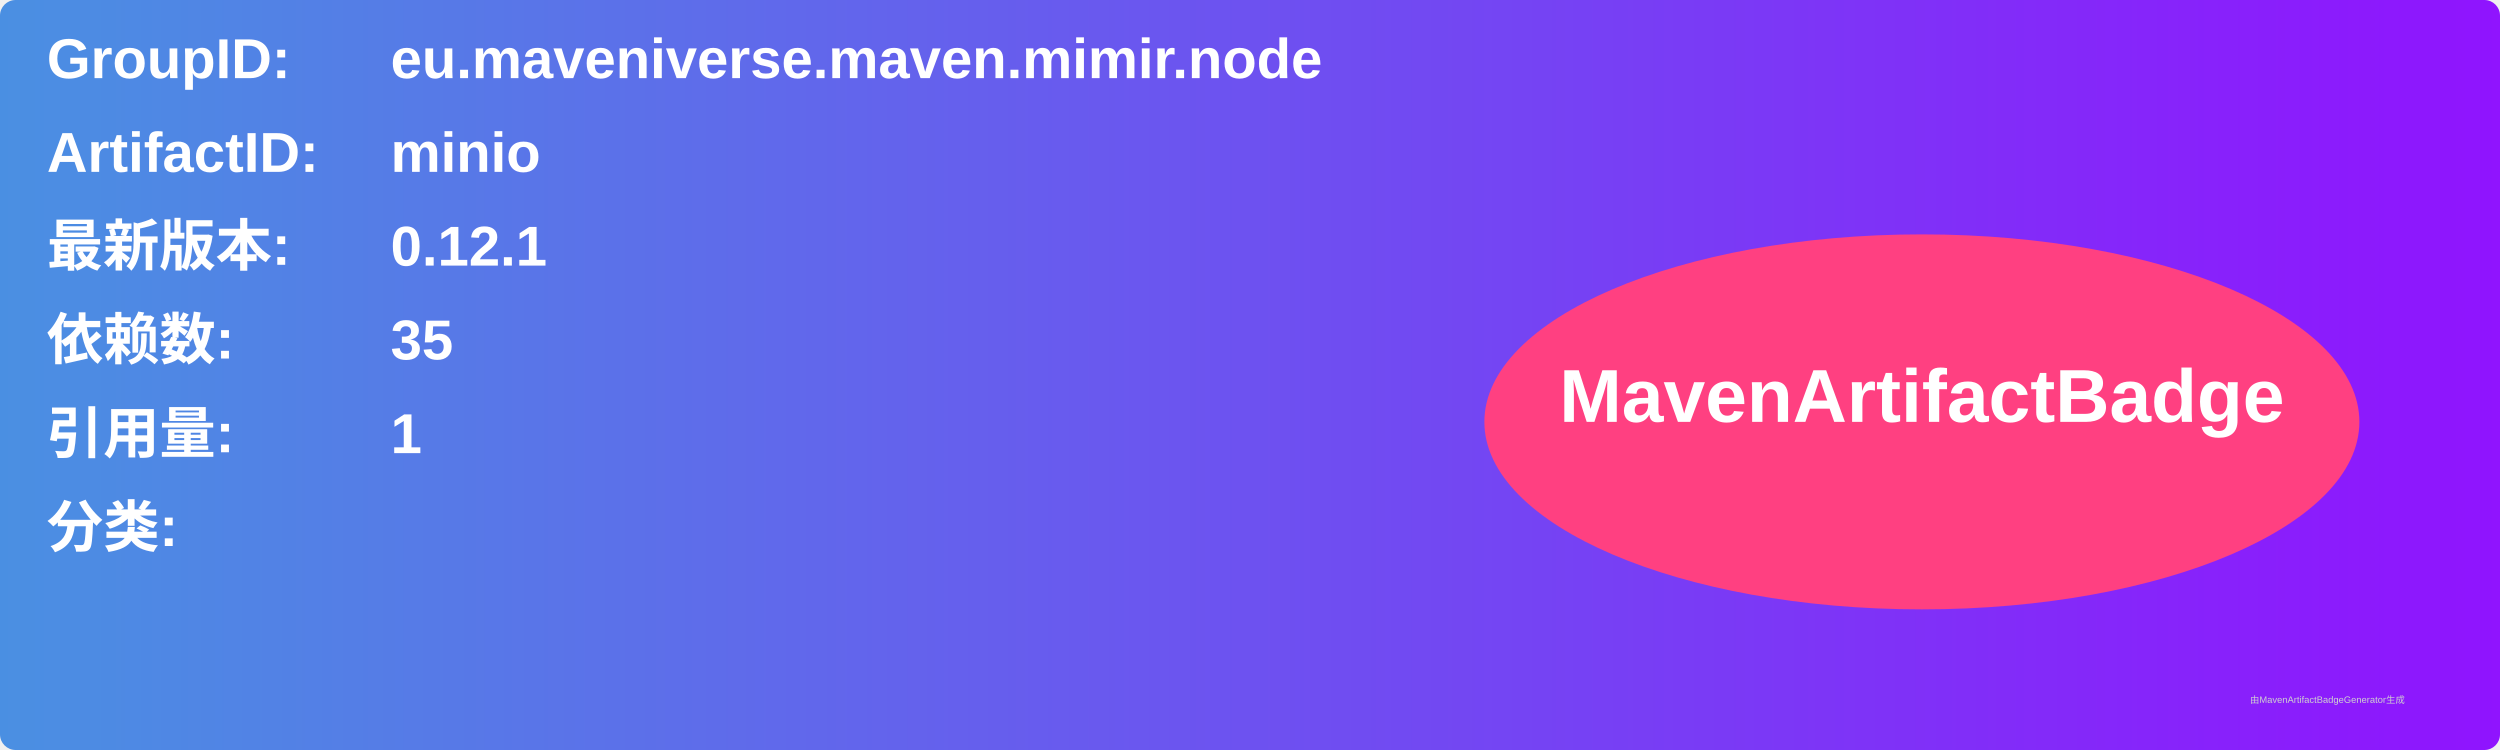
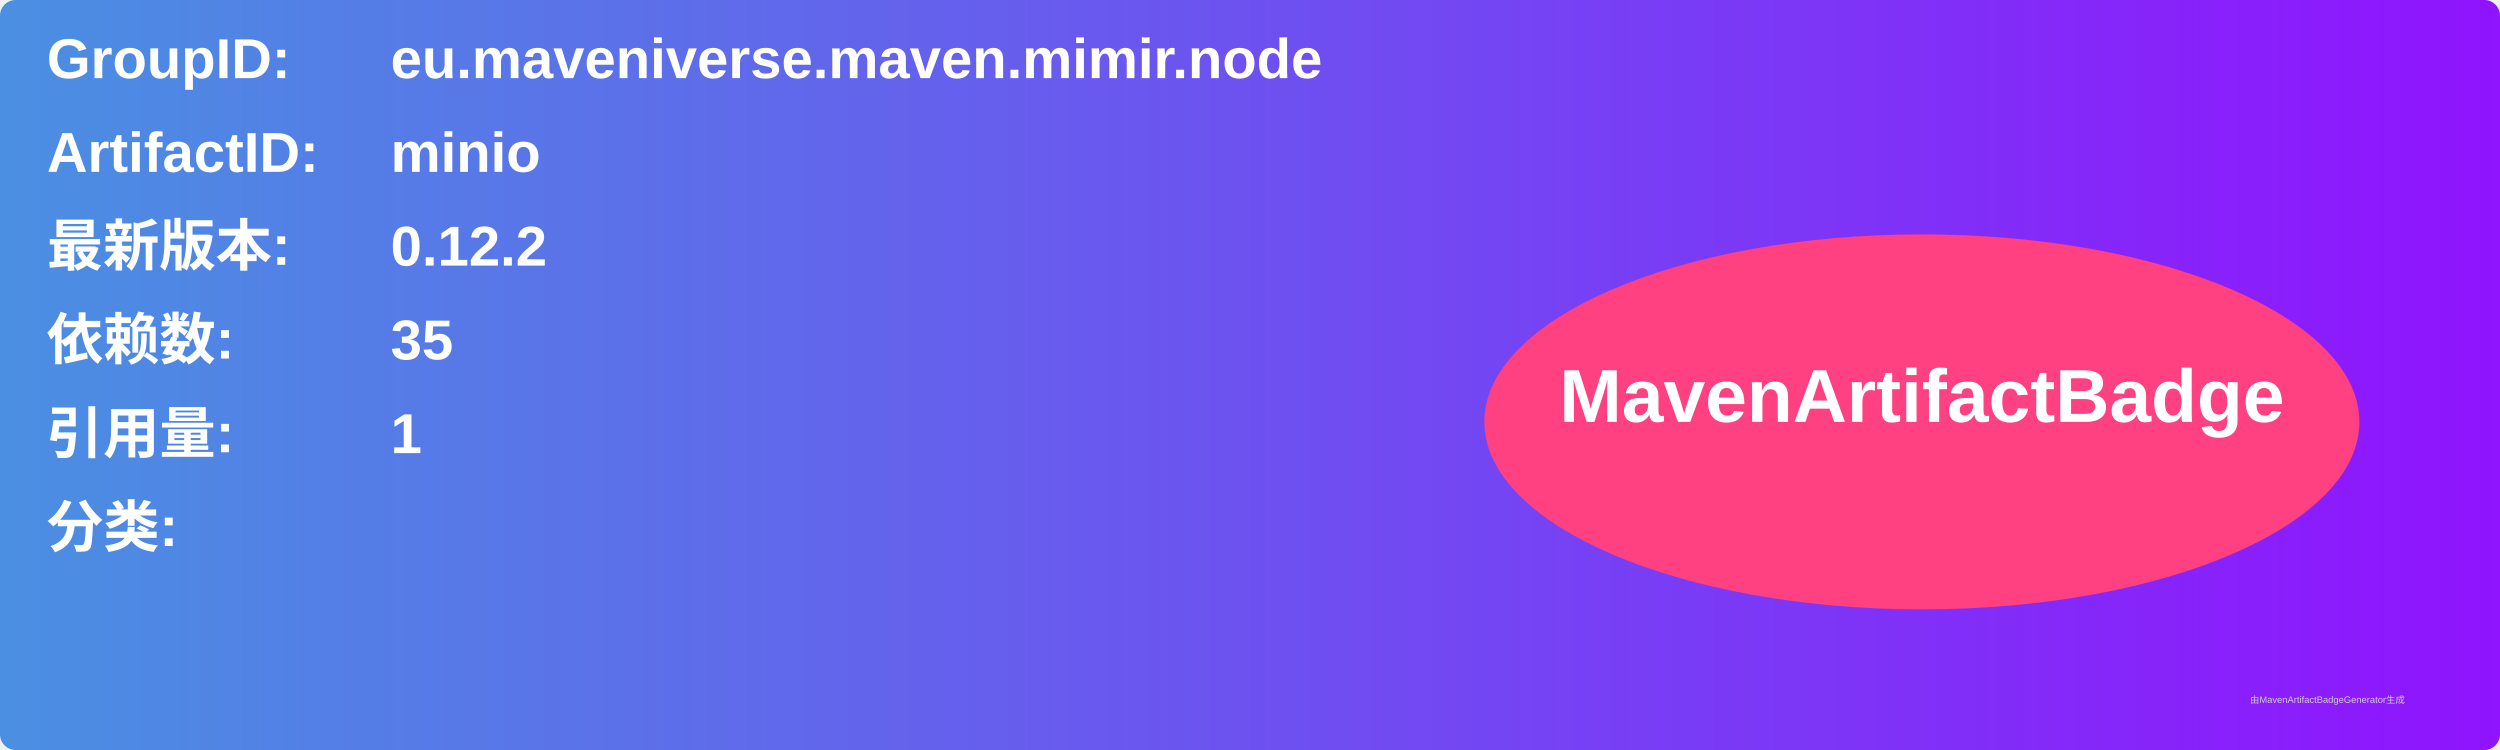
<svg xmlns="http://www.w3.org/2000/svg" width="800" height="240" viewBox="0 0 800 240">
  <linearGradient id="grad" x1="0%" y1="0%" x2="100%" y2="0%">
    <stop offset="0%" stop-color="#4a90e2" />
    <stop offset="100%" stop-color="#9013fe" />
  </linearGradient>
  <rect width="100%" height="100%" rx="5" ry="5" fill="url(#grad)" />
  <g transform="translate(15, 15)">
    <text x="0" y="10" font-family="Arial" font-size="18" fill="white" font-weight="bold" width="260">GroupID:</text>
    <text x="110" y="10" font-family="Arial" font-size="18" fill="white" font-weight="bold" width="460">eu.maveniverse.maven.mimir.node</text>
    <text x="0" y="40" font-family="Arial" font-size="18" fill="white" font-weight="bold" width="260">ArtifactID:</text>
    <text x="110" y="40" font-family="Arial" font-size="18" fill="white" font-weight="bold" width="460">minio</text>
    <text x="0" y="70" font-family="Arial" font-size="18" fill="white" font-weight="bold">最新版本:</text>
    <text x="110" y="70" font-family="Arial" font-size="18" fill="white" font-weight="bold">
-       <tspan font-weight="bold">0.12.1</tspan>
+       <tspan font-weight="bold">0.12.2</tspan>
    </text>
    <text x="0" y="100" font-family="Arial" font-size="18" fill="white" font-weight="bold">依赖数: </text>
    <text x="110" y="100" font-family="Arial" font-size="18" fill="white">
      <tspan font-weight="bold">35</tspan>
    </text>
    <text x="0" y="130" font-family="Arial" font-size="18" fill="white" font-weight="bold">引用量: </text>
    <text x="110" y="130" font-family="Arial" font-size="18" fill="white">
      <tspan font-weight="bold">1</tspan>
    </text>
    <text x="0" y="160" font-family="Arial" font-size="18" fill="white" font-weight="bold">分类:</text>
    <text x="10" y="190" font-family="Arial" font-size="10" fill="white">
      <tspan font-weight="bold" />
    </text>
    <ellipse cx="600" cy="120" rx="140" ry="60" fill="#ff4081" />
    <text x="600" y="120" text-anchor="middle" font-family="Arial" font-size="24" fill="white" font-weight="bold">MavenArtifactBadge</text>
  </g>
  <text x="720" y="225" font-family="Arial" font-size="3" fill="#d0d0d0">由MavenArtifactBadgeGenerator生成</text>
</svg>
